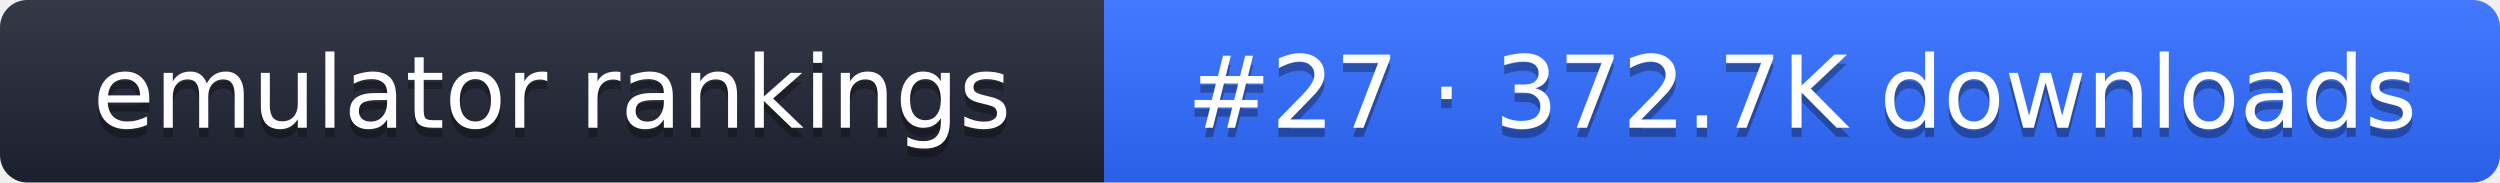
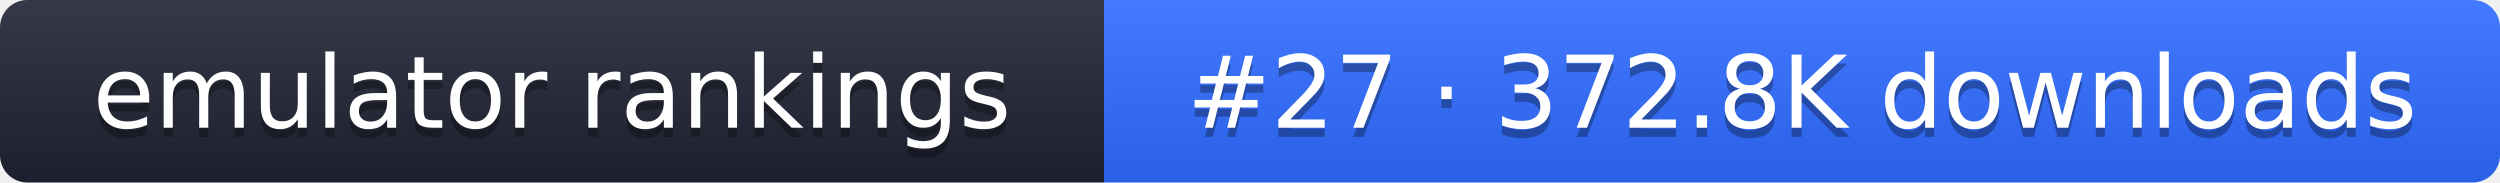
- <svg xmlns="http://www.w3.org/2000/svg" width="274" height="20" role="img" aria-label="emulator rankings: #27 · 372.7K downloads">
+ <svg xmlns="http://www.w3.org/2000/svg" width="274" height="20" role="img" aria-label="emulator rankings: #27 · 372.8K downloads">
  <linearGradient id="g" x2="0" y2="100%">
    <stop offset="0" stop-color="#fff" stop-opacity=".1" />
    <stop offset="1" stop-opacity=".1" />
  </linearGradient>
  <clipPath id="r">
    <rect width="274" height="20" rx="3" fill="#fff" />
  </clipPath>
  <g clip-path="url(#r)">
    <rect width="121" height="20" fill="#1f2433" />
    <rect x="121" width="153" height="20" fill="#2f6bff" />
    <rect width="274" height="20" fill="url(#g)" />
  </g>
  <g fill="#fff" text-anchor="middle" font-family="Verdana,DejaVu Sans,sans-serif" font-size="11">
    <text x="60.5" y="15" fill="#010101" fill-opacity=".3">emulator rankings</text>
    <text x="60.5" y="14">emulator rankings</text>
-     <text x="197.5" y="15" fill="#010101" fill-opacity=".3">#27 · 372.7K downloads</text>
-     <text x="197.5" y="14">#27 · 372.7K downloads</text>
+     <text x="197.5" y="15" fill="#010101" fill-opacity=".3">#27 · 372.8K downloads</text>
+     <text x="197.5" y="14">#27 · 372.8K downloads</text>
  </g>
</svg>
